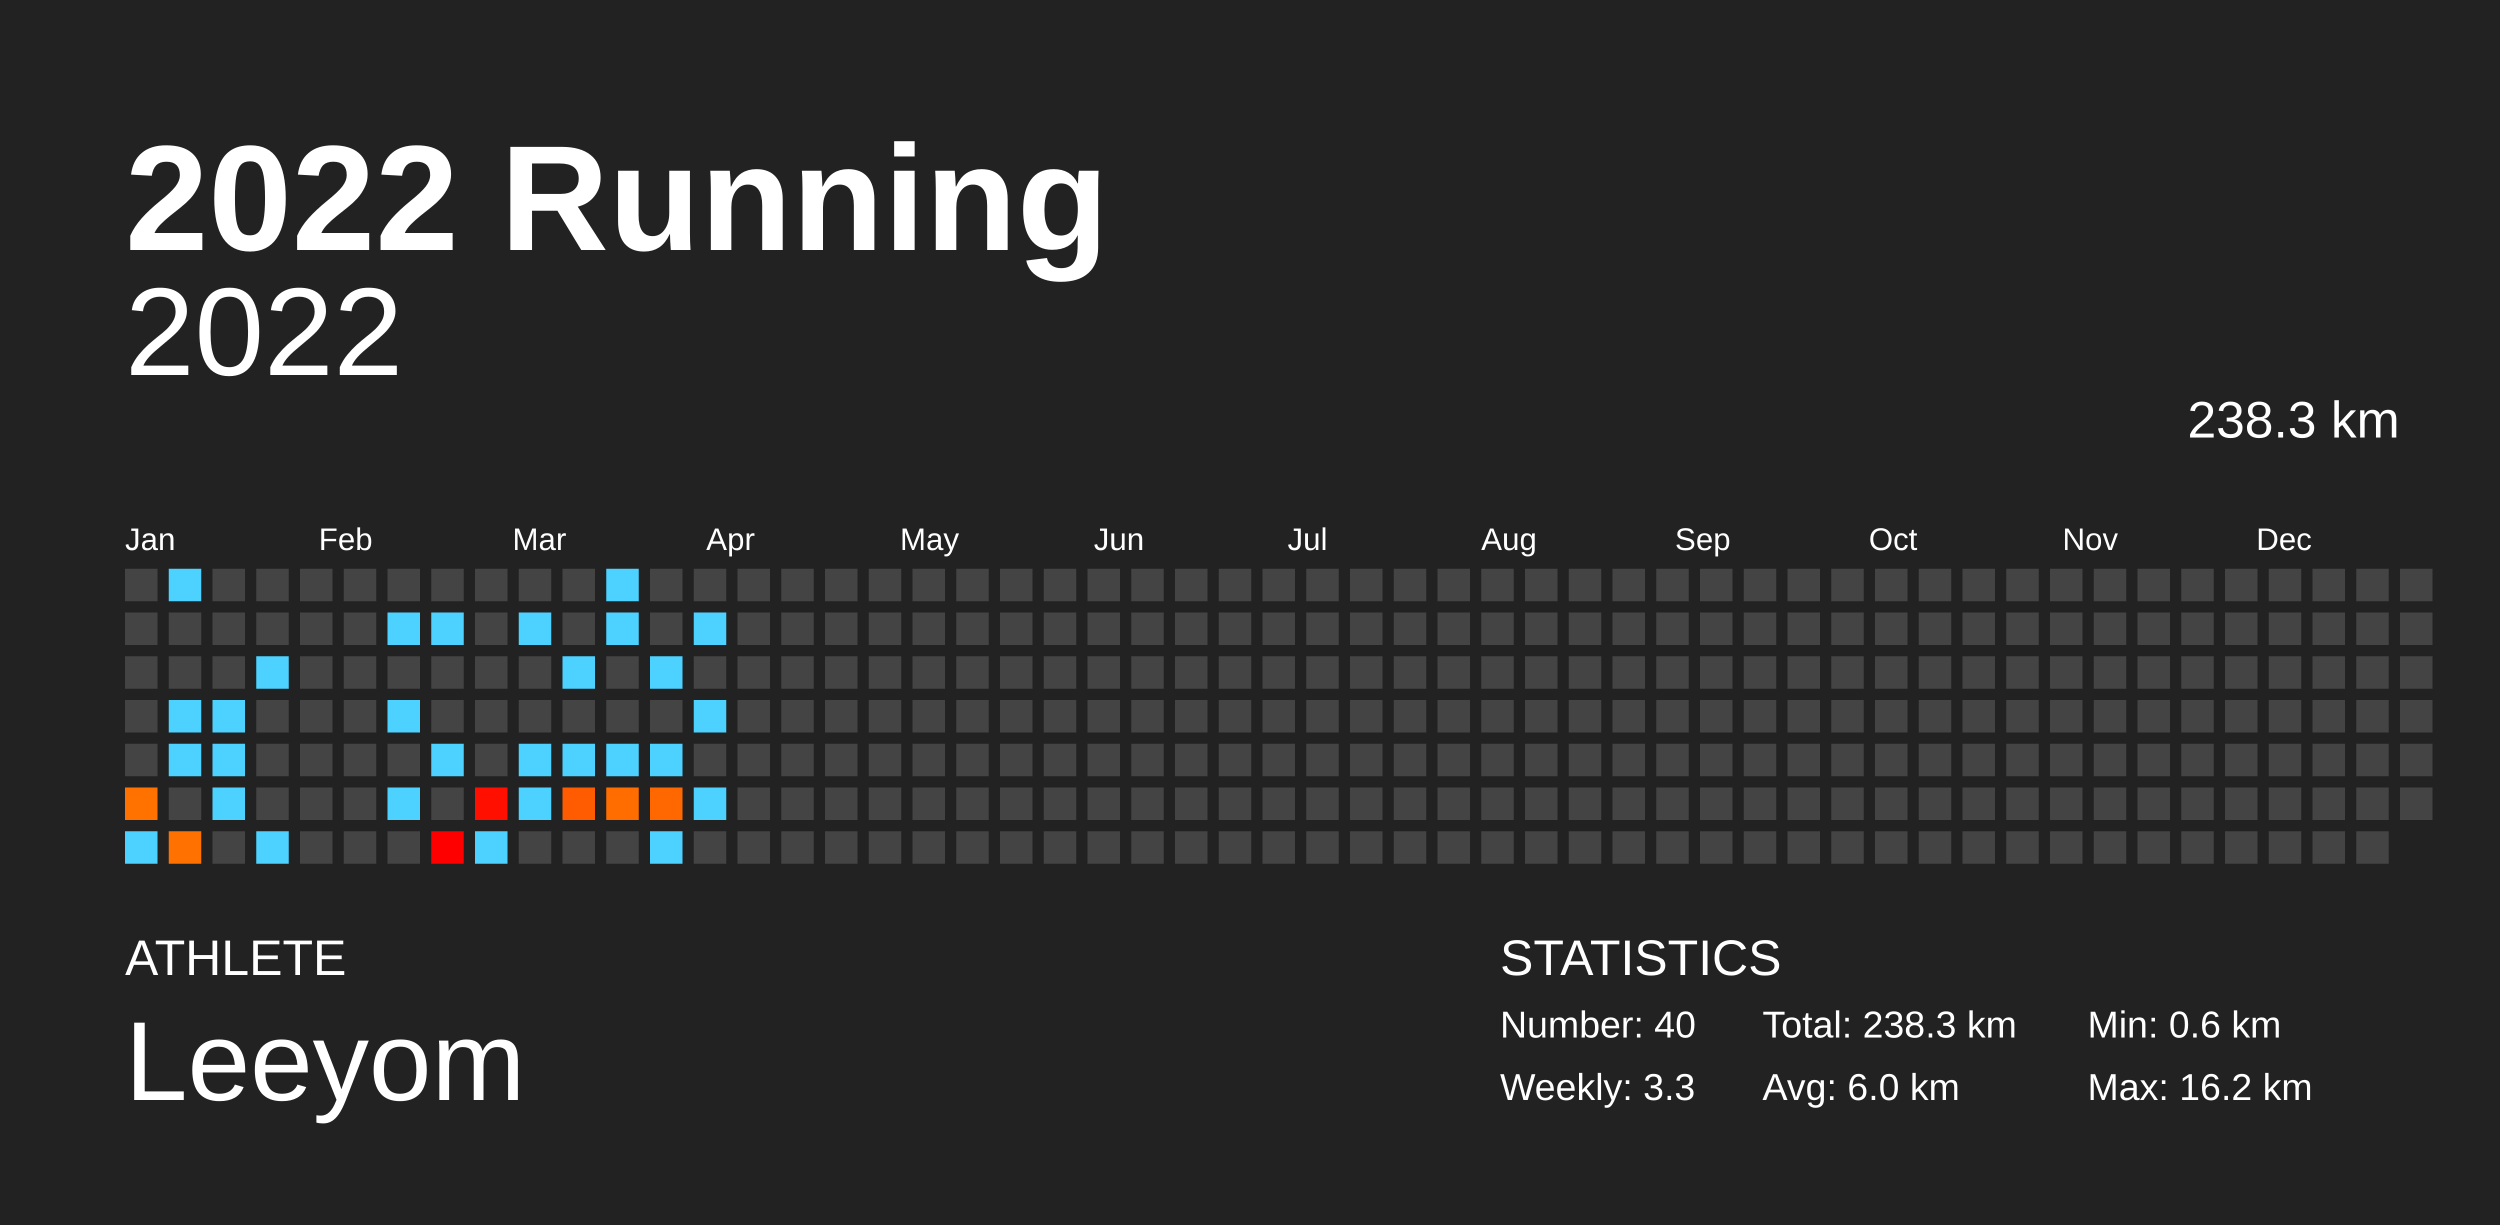
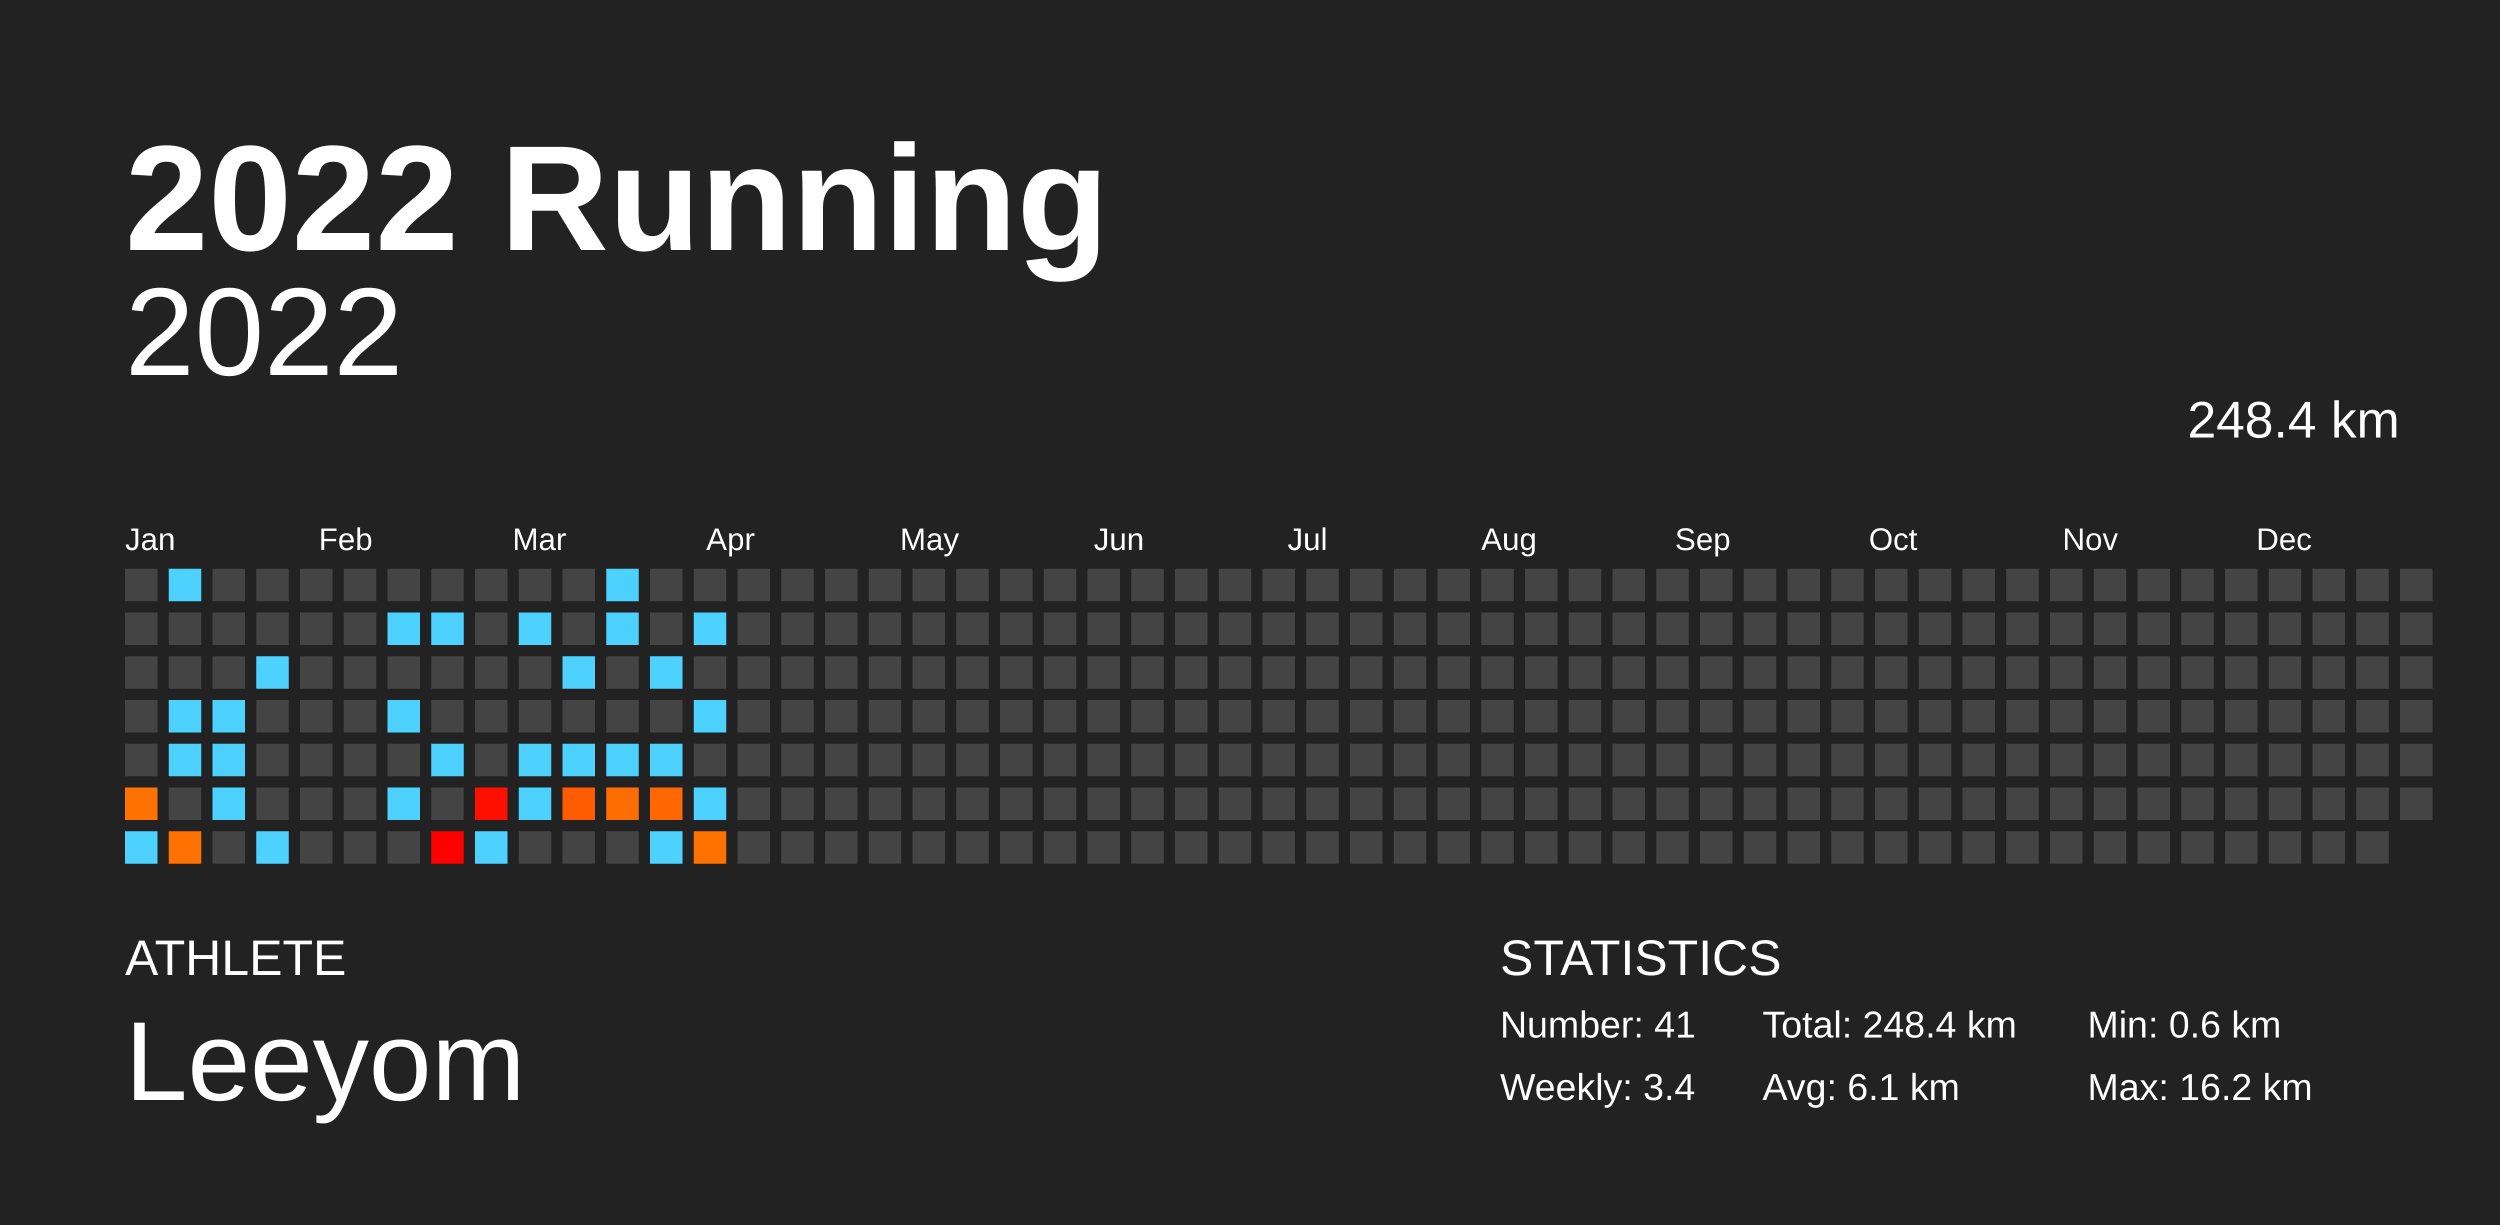
<svg xmlns="http://www.w3.org/2000/svg" baseProfile="full" height="98mm" version="1.1" viewBox="0,0,200,98" width="200mm">
  <defs />
  <rect fill="#222222" height="98" width="200" x="0" y="0" />
  <text fill="#FFFFFF" style="font-size:12px; font-family:Arial; font-weight:bold;" x="10" y="20">2022 Running</text>
  <text fill="#FFFFFF" style="font-size:4px; font-family:Arial" x="10" y="78">ATHLETE</text>
  <text fill="#FFFFFF" style="font-size:9px; font-family:Arial" x="10" y="88">Leeyom</text>
  <text fill="#FFFFFF" style="font-size:4px; font-family:Arial" x="120" y="78">STATISTICS</text>
-   <text fill="#FFFFFF" style="font-size:3px; font-family:Arial" x="120" y="83">Number: 40</text>
-   <text fill="#FFFFFF" style="font-size:3px; font-family:Arial" x="120" y="88">Weekly: 3.3</text>
-   <text fill="#FFFFFF" style="font-size:3px; font-family:Arial" x="141" y="83">Total: 238.3 km</text>
-   <text fill="#FFFFFF" style="font-size:3px; font-family:Arial" x="141" y="88">Avg: 6.0 km</text>
+   <text fill="#FFFFFF" style="font-size:3px; font-family:Arial" x="120" y="83">Number: 41</text>
+   <text fill="#FFFFFF" style="font-size:3px; font-family:Arial" x="120" y="88">Weekly: 3.4</text>
+   <text fill="#FFFFFF" style="font-size:3px; font-family:Arial" x="141" y="83">Total: 248.4 km</text>
+   <text fill="#FFFFFF" style="font-size:3px; font-family:Arial" x="141" y="88">Avg: 6.1 km</text>
  <text fill="#FFFFFF" style="font-size:3px; font-family:Arial" x="167" y="83">Min: 0.6 km</text>
  <text fill="#FFFFFF" style="font-size:3px; font-family:Arial" x="167" y="88">Max: 16.2 km</text>
  <text alignment-baseline="hanging" fill="#FFFFFF" style="font-size:10.0px; font-family:Arial;" x="10" y="30">2022</text>
-   <text alignment-baseline="hanging" fill="#FFFFFF" style="font-size:4.125px; font-family:Arial;" x="175" y="35">238.3 km</text>
+   <text alignment-baseline="hanging" fill="#FFFFFF" style="font-size:4.125px; font-family:Arial;" x="175" y="35">248.4 km</text>
  <text fill="#FFFFFF" style="font-size:2.5px; font-family:Arial" x="10.0" y="44">Jan</text>
  <text fill="#FFFFFF" style="font-size:2.5px; font-family:Arial" x="25.5" y="44">Feb</text>
  <text fill="#FFFFFF" style="font-size:2.5px; font-family:Arial" x="41.0" y="44">Mar</text>
  <text fill="#FFFFFF" style="font-size:2.5px; font-family:Arial" x="56.5" y="44">Apr</text>
  <text fill="#FFFFFF" style="font-size:2.5px; font-family:Arial" x="72.0" y="44">May</text>
  <text fill="#FFFFFF" style="font-size:2.5px; font-family:Arial" x="87.5" y="44">Jun</text>
  <text fill="#FFFFFF" style="font-size:2.5px; font-family:Arial" x="103.0" y="44">Jul</text>
  <text fill="#FFFFFF" style="font-size:2.5px; font-family:Arial" x="118.5" y="44">Aug</text>
  <text fill="#FFFFFF" style="font-size:2.5px; font-family:Arial" x="134.0" y="44">Sep</text>
  <text fill="#FFFFFF" style="font-size:2.5px; font-family:Arial" x="149.5" y="44">Oct</text>
  <text fill="#FFFFFF" style="font-size:2.5px; font-family:Arial" x="165.0" y="44">Nov</text>
  <text fill="#FFFFFF" style="font-size:2.5px; font-family:Arial" x="180.5" y="44">Dec</text>
  <rect fill="#444444" height="2.6" width="2.6" x="10.0" y="45.5" />
  <rect fill="#444444" height="2.6" width="2.6" x="10.0" y="49.0" />
  <rect fill="#444444" height="2.6" width="2.6" x="10.0" y="52.5" />
  <rect fill="#444444" height="2.6" width="2.6" x="10.0" y="56.0" />
  <rect fill="#444444" height="2.6" width="2.6" x="10.0" y="59.5" />
  <rect fill="#ff7200" height="2.6" width="2.6" x="10.0" y="63.0" />
  <rect fill="#4dd2ff" height="2.6" width="2.6" x="10.0" y="66.5" />
  <rect fill="#4dd2ff" height="2.6" width="2.6" x="13.5" y="45.5" />
  <rect fill="#444444" height="2.6" width="2.6" x="13.5" y="49.0" />
  <rect fill="#444444" height="2.6" width="2.6" x="13.5" y="52.5" />
  <rect fill="#4dd2ff" height="2.6" width="2.6" x="13.5" y="56.0" />
  <rect fill="#4dd2ff" height="2.6" width="2.6" x="13.5" y="59.5" />
  <rect fill="#444444" height="2.6" width="2.6" x="13.5" y="63.0" />
  <rect fill="#ff7100" height="2.6" width="2.6" x="13.5" y="66.5" />
  <rect fill="#444444" height="2.6" width="2.6" x="17.0" y="45.5" />
  <rect fill="#444444" height="2.6" width="2.6" x="17.0" y="49.0" />
  <rect fill="#444444" height="2.6" width="2.6" x="17.0" y="52.5" />
  <rect fill="#4dd2ff" height="2.6" width="2.6" x="17.0" y="56.0" />
  <rect fill="#4dd2ff" height="2.6" width="2.6" x="17.0" y="59.5" />
  <rect fill="#4dd2ff" height="2.6" width="2.6" x="17.0" y="63.0" />
  <rect fill="#444444" height="2.6" width="2.6" x="17.0" y="66.5" />
  <rect fill="#444444" height="2.6" width="2.6" x="20.5" y="45.5" />
  <rect fill="#444444" height="2.6" width="2.6" x="20.5" y="49.0" />
  <rect fill="#4dd2ff" height="2.6" width="2.6" x="20.5" y="52.5" />
  <rect fill="#444444" height="2.6" width="2.6" x="20.5" y="56.0" />
  <rect fill="#444444" height="2.6" width="2.6" x="20.5" y="59.5" />
  <rect fill="#444444" height="2.6" width="2.6" x="20.5" y="63.0" />
  <rect fill="#4dd2ff" height="2.6" width="2.6" x="20.5" y="66.5" />
  <rect fill="#444444" height="2.6" width="2.6" x="24.0" y="45.5" />
  <rect fill="#444444" height="2.6" width="2.6" x="24.0" y="49.0" />
  <rect fill="#444444" height="2.6" width="2.6" x="24.0" y="52.5" />
  <rect fill="#444444" height="2.6" width="2.6" x="24.0" y="56.0" />
  <rect fill="#444444" height="2.6" width="2.6" x="24.0" y="59.5" />
  <rect fill="#444444" height="2.6" width="2.6" x="24.0" y="63.0" />
  <rect fill="#444444" height="2.6" width="2.6" x="24.0" y="66.5" />
  <rect fill="#444444" height="2.6" width="2.6" x="27.5" y="45.5" />
  <rect fill="#444444" height="2.6" width="2.6" x="27.5" y="49.0" />
  <rect fill="#444444" height="2.6" width="2.6" x="27.5" y="52.5" />
  <rect fill="#444444" height="2.6" width="2.6" x="27.5" y="56.0" />
  <rect fill="#444444" height="2.6" width="2.6" x="27.5" y="59.5" />
  <rect fill="#444444" height="2.6" width="2.6" x="27.5" y="63.0" />
  <rect fill="#444444" height="2.6" width="2.6" x="27.5" y="66.5" />
  <rect fill="#444444" height="2.6" width="2.6" x="31.0" y="45.5" />
  <rect fill="#4dd2ff" height="2.6" width="2.6" x="31.0" y="49.0" />
  <rect fill="#444444" height="2.6" width="2.6" x="31.0" y="52.5" />
  <rect fill="#4dd2ff" height="2.6" width="2.6" x="31.0" y="56.0" />
  <rect fill="#444444" height="2.6" width="2.6" x="31.0" y="59.5" />
  <rect fill="#4dd2ff" height="2.6" width="2.6" x="31.0" y="63.0" />
  <rect fill="#444444" height="2.6" width="2.6" x="31.0" y="66.5" />
  <rect fill="#444444" height="2.6" width="2.6" x="34.5" y="45.5" />
  <rect fill="#4dd2ff" height="2.6" width="2.6" x="34.5" y="49.0" />
  <rect fill="#444444" height="2.6" width="2.6" x="34.5" y="52.5" />
  <rect fill="#444444" height="2.6" width="2.6" x="34.5" y="56.0" />
  <rect fill="#4dd2ff" height="2.6" width="2.6" x="34.5" y="59.5" />
  <rect fill="#444444" height="2.6" width="2.6" x="34.5" y="63.0" />
  <rect fill="#ff0000" height="2.6" width="2.6" x="34.5" y="66.5" />
  <rect fill="#444444" height="2.6" width="2.6" x="38.0" y="45.5" />
  <rect fill="#444444" height="2.6" width="2.6" x="38.0" y="49.0" />
  <rect fill="#444444" height="2.6" width="2.6" x="38.0" y="52.5" />
  <rect fill="#444444" height="2.6" width="2.6" x="38.0" y="56.0" />
  <rect fill="#444444" height="2.6" width="2.6" x="38.0" y="59.5" />
  <rect fill="#ff0f00" height="2.6" width="2.6" x="38.0" y="63.0" />
  <rect fill="#4dd2ff" height="2.6" width="2.6" x="38.0" y="66.5" />
  <rect fill="#444444" height="2.6" width="2.6" x="41.5" y="45.5" />
  <rect fill="#4dd2ff" height="2.6" width="2.6" x="41.5" y="49.0" />
  <rect fill="#444444" height="2.6" width="2.6" x="41.5" y="52.5" />
  <rect fill="#444444" height="2.6" width="2.6" x="41.5" y="56.0" />
  <rect fill="#4dd2ff" height="2.6" width="2.6" x="41.5" y="59.5" />
  <rect fill="#4dd2ff" height="2.6" width="2.6" x="41.5" y="63.0" />
  <rect fill="#444444" height="2.6" width="2.6" x="41.5" y="66.5" />
  <rect fill="#444444" height="2.6" width="2.6" x="45.0" y="45.5" />
  <rect fill="#444444" height="2.6" width="2.6" x="45.0" y="49.0" />
  <rect fill="#4dd2ff" height="2.6" width="2.6" x="45.0" y="52.5" />
  <rect fill="#444444" height="2.6" width="2.6" x="45.0" y="56.0" />
  <rect fill="#4dd2ff" height="2.6" width="2.6" x="45.0" y="59.5" />
  <rect fill="#ff5b00" height="2.6" width="2.6" x="45.0" y="63.0" />
  <rect fill="#444444" height="2.6" width="2.6" x="45.0" y="66.5" />
  <rect fill="#4dd2ff" height="2.6" width="2.6" x="48.5" y="45.5" />
  <rect fill="#4dd2ff" height="2.6" width="2.6" x="48.5" y="49.0" />
  <rect fill="#444444" height="2.6" width="2.6" x="48.5" y="52.5" />
  <rect fill="#444444" height="2.6" width="2.6" x="48.5" y="56.0" />
  <rect fill="#4dd2ff" height="2.6" width="2.6" x="48.5" y="59.5" />
  <rect fill="#ff6d00" height="2.6" width="2.6" x="48.5" y="63.0" />
  <rect fill="#444444" height="2.6" width="2.6" x="48.5" y="66.5" />
  <rect fill="#444444" height="2.6" width="2.6" x="52.0" y="45.5" />
  <rect fill="#444444" height="2.6" width="2.6" x="52.0" y="49.0" />
  <rect fill="#4dd2ff" height="2.6" width="2.6" x="52.0" y="52.5" />
  <rect fill="#444444" height="2.6" width="2.6" x="52.0" y="56.0" />
  <rect fill="#4dd2ff" height="2.6" width="2.6" x="52.0" y="59.5" />
  <rect fill="#ff6800" height="2.6" width="2.6" x="52.0" y="63.0" />
  <rect fill="#4dd2ff" height="2.6" width="2.6" x="52.0" y="66.5" />
  <rect fill="#444444" height="2.6" width="2.6" x="55.5" y="45.5" />
  <rect fill="#4dd2ff" height="2.6" width="2.6" x="55.5" y="49.0" />
  <rect fill="#444444" height="2.6" width="2.6" x="55.5" y="52.5" />
  <rect fill="#4dd2ff" height="2.6" width="2.6" x="55.5" y="56.0" />
  <rect fill="#444444" height="2.6" width="2.6" x="55.5" y="59.5" />
  <rect fill="#4dd2ff" height="2.6" width="2.6" x="55.5" y="63.0" />
-   <rect fill="#444444" height="2.6" width="2.6" x="55.5" y="66.5" />
+   <rect fill="#ff7200" height="2.6" width="2.6" x="55.5" y="66.5" />
  <rect fill="#444444" height="2.6" width="2.6" x="59.0" y="45.5" />
  <rect fill="#444444" height="2.6" width="2.6" x="59.0" y="49.0" />
  <rect fill="#444444" height="2.6" width="2.6" x="59.0" y="52.5" />
  <rect fill="#444444" height="2.6" width="2.6" x="59.0" y="56.0" />
  <rect fill="#444444" height="2.6" width="2.6" x="59.0" y="59.5" />
  <rect fill="#444444" height="2.6" width="2.6" x="59.0" y="63.0" />
  <rect fill="#444444" height="2.6" width="2.6" x="59.0" y="66.5" />
  <rect fill="#444444" height="2.6" width="2.6" x="62.5" y="45.5" />
  <rect fill="#444444" height="2.6" width="2.6" x="62.5" y="49.0" />
  <rect fill="#444444" height="2.6" width="2.6" x="62.5" y="52.5" />
  <rect fill="#444444" height="2.6" width="2.6" x="62.5" y="56.0" />
  <rect fill="#444444" height="2.6" width="2.6" x="62.5" y="59.5" />
  <rect fill="#444444" height="2.6" width="2.6" x="62.5" y="63.0" />
  <rect fill="#444444" height="2.6" width="2.6" x="62.5" y="66.5" />
  <rect fill="#444444" height="2.6" width="2.6" x="66.0" y="45.5" />
  <rect fill="#444444" height="2.6" width="2.6" x="66.0" y="49.0" />
  <rect fill="#444444" height="2.6" width="2.6" x="66.0" y="52.5" />
  <rect fill="#444444" height="2.6" width="2.6" x="66.0" y="56.0" />
  <rect fill="#444444" height="2.6" width="2.6" x="66.0" y="59.5" />
  <rect fill="#444444" height="2.6" width="2.6" x="66.0" y="63.0" />
  <rect fill="#444444" height="2.6" width="2.6" x="66.0" y="66.5" />
  <rect fill="#444444" height="2.6" width="2.6" x="69.5" y="45.5" />
  <rect fill="#444444" height="2.6" width="2.6" x="69.5" y="49.0" />
  <rect fill="#444444" height="2.6" width="2.6" x="69.5" y="52.5" />
  <rect fill="#444444" height="2.6" width="2.6" x="69.5" y="56.0" />
  <rect fill="#444444" height="2.6" width="2.6" x="69.5" y="59.5" />
  <rect fill="#444444" height="2.6" width="2.6" x="69.5" y="63.0" />
  <rect fill="#444444" height="2.6" width="2.6" x="69.5" y="66.5" />
  <rect fill="#444444" height="2.6" width="2.6" x="73.0" y="45.5" />
  <rect fill="#444444" height="2.6" width="2.6" x="73.0" y="49.0" />
  <rect fill="#444444" height="2.6" width="2.6" x="73.0" y="52.5" />
  <rect fill="#444444" height="2.6" width="2.6" x="73.0" y="56.0" />
  <rect fill="#444444" height="2.6" width="2.6" x="73.0" y="59.5" />
  <rect fill="#444444" height="2.6" width="2.6" x="73.0" y="63.0" />
  <rect fill="#444444" height="2.6" width="2.6" x="73.0" y="66.5" />
  <rect fill="#444444" height="2.6" width="2.6" x="76.5" y="45.5" />
  <rect fill="#444444" height="2.6" width="2.6" x="76.5" y="49.0" />
  <rect fill="#444444" height="2.6" width="2.6" x="76.5" y="52.5" />
  <rect fill="#444444" height="2.6" width="2.6" x="76.5" y="56.0" />
  <rect fill="#444444" height="2.6" width="2.6" x="76.5" y="59.5" />
  <rect fill="#444444" height="2.6" width="2.6" x="76.5" y="63.0" />
  <rect fill="#444444" height="2.6" width="2.6" x="76.5" y="66.5" />
  <rect fill="#444444" height="2.6" width="2.6" x="80.0" y="45.5" />
  <rect fill="#444444" height="2.6" width="2.6" x="80.0" y="49.0" />
  <rect fill="#444444" height="2.6" width="2.6" x="80.0" y="52.5" />
  <rect fill="#444444" height="2.6" width="2.6" x="80.0" y="56.0" />
  <rect fill="#444444" height="2.6" width="2.6" x="80.0" y="59.5" />
  <rect fill="#444444" height="2.6" width="2.6" x="80.0" y="63.0" />
  <rect fill="#444444" height="2.6" width="2.6" x="80.0" y="66.5" />
  <rect fill="#444444" height="2.6" width="2.6" x="83.5" y="45.5" />
  <rect fill="#444444" height="2.6" width="2.6" x="83.5" y="49.0" />
  <rect fill="#444444" height="2.6" width="2.6" x="83.5" y="52.5" />
  <rect fill="#444444" height="2.6" width="2.6" x="83.5" y="56.0" />
  <rect fill="#444444" height="2.6" width="2.6" x="83.5" y="59.5" />
  <rect fill="#444444" height="2.6" width="2.6" x="83.5" y="63.0" />
  <rect fill="#444444" height="2.6" width="2.6" x="83.5" y="66.5" />
  <rect fill="#444444" height="2.6" width="2.6" x="87.0" y="45.5" />
  <rect fill="#444444" height="2.6" width="2.6" x="87.0" y="49.0" />
  <rect fill="#444444" height="2.6" width="2.6" x="87.0" y="52.5" />
  <rect fill="#444444" height="2.6" width="2.6" x="87.0" y="56.0" />
  <rect fill="#444444" height="2.6" width="2.6" x="87.0" y="59.5" />
  <rect fill="#444444" height="2.6" width="2.6" x="87.0" y="63.0" />
  <rect fill="#444444" height="2.6" width="2.6" x="87.0" y="66.5" />
  <rect fill="#444444" height="2.6" width="2.6" x="90.5" y="45.5" />
  <rect fill="#444444" height="2.6" width="2.6" x="90.5" y="49.0" />
  <rect fill="#444444" height="2.6" width="2.6" x="90.5" y="52.5" />
  <rect fill="#444444" height="2.6" width="2.6" x="90.5" y="56.0" />
  <rect fill="#444444" height="2.6" width="2.6" x="90.5" y="59.5" />
  <rect fill="#444444" height="2.6" width="2.6" x="90.5" y="63.0" />
  <rect fill="#444444" height="2.6" width="2.6" x="90.5" y="66.5" />
  <rect fill="#444444" height="2.6" width="2.6" x="94.0" y="45.5" />
  <rect fill="#444444" height="2.6" width="2.6" x="94.0" y="49.0" />
  <rect fill="#444444" height="2.6" width="2.6" x="94.0" y="52.5" />
  <rect fill="#444444" height="2.6" width="2.6" x="94.0" y="56.0" />
  <rect fill="#444444" height="2.6" width="2.6" x="94.0" y="59.5" />
  <rect fill="#444444" height="2.6" width="2.6" x="94.0" y="63.0" />
  <rect fill="#444444" height="2.6" width="2.6" x="94.0" y="66.5" />
  <rect fill="#444444" height="2.6" width="2.6" x="97.5" y="45.5" />
  <rect fill="#444444" height="2.6" width="2.6" x="97.5" y="49.0" />
  <rect fill="#444444" height="2.6" width="2.6" x="97.5" y="52.5" />
  <rect fill="#444444" height="2.6" width="2.6" x="97.5" y="56.0" />
  <rect fill="#444444" height="2.6" width="2.6" x="97.5" y="59.5" />
  <rect fill="#444444" height="2.6" width="2.6" x="97.5" y="63.0" />
  <rect fill="#444444" height="2.6" width="2.6" x="97.5" y="66.5" />
  <rect fill="#444444" height="2.6" width="2.6" x="101.0" y="45.5" />
  <rect fill="#444444" height="2.6" width="2.6" x="101.0" y="49.0" />
  <rect fill="#444444" height="2.6" width="2.6" x="101.0" y="52.5" />
  <rect fill="#444444" height="2.6" width="2.6" x="101.0" y="56.0" />
  <rect fill="#444444" height="2.6" width="2.6" x="101.0" y="59.5" />
  <rect fill="#444444" height="2.6" width="2.6" x="101.0" y="63.0" />
  <rect fill="#444444" height="2.6" width="2.6" x="101.0" y="66.5" />
  <rect fill="#444444" height="2.6" width="2.6" x="104.5" y="45.5" />
  <rect fill="#444444" height="2.6" width="2.6" x="104.5" y="49.0" />
  <rect fill="#444444" height="2.6" width="2.6" x="104.5" y="52.5" />
  <rect fill="#444444" height="2.6" width="2.6" x="104.5" y="56.0" />
  <rect fill="#444444" height="2.6" width="2.6" x="104.5" y="59.5" />
  <rect fill="#444444" height="2.6" width="2.6" x="104.5" y="63.0" />
  <rect fill="#444444" height="2.6" width="2.6" x="104.5" y="66.5" />
  <rect fill="#444444" height="2.6" width="2.6" x="108.0" y="45.5" />
  <rect fill="#444444" height="2.6" width="2.6" x="108.0" y="49.0" />
  <rect fill="#444444" height="2.6" width="2.6" x="108.0" y="52.5" />
  <rect fill="#444444" height="2.6" width="2.6" x="108.0" y="56.0" />
  <rect fill="#444444" height="2.6" width="2.6" x="108.0" y="59.5" />
  <rect fill="#444444" height="2.6" width="2.6" x="108.0" y="63.0" />
  <rect fill="#444444" height="2.6" width="2.6" x="108.0" y="66.5" />
  <rect fill="#444444" height="2.6" width="2.6" x="111.5" y="45.5" />
  <rect fill="#444444" height="2.6" width="2.6" x="111.5" y="49.0" />
  <rect fill="#444444" height="2.6" width="2.6" x="111.5" y="52.5" />
  <rect fill="#444444" height="2.6" width="2.6" x="111.5" y="56.0" />
  <rect fill="#444444" height="2.6" width="2.6" x="111.5" y="59.5" />
  <rect fill="#444444" height="2.6" width="2.6" x="111.5" y="63.0" />
  <rect fill="#444444" height="2.6" width="2.6" x="111.5" y="66.5" />
  <rect fill="#444444" height="2.6" width="2.6" x="115.0" y="45.5" />
  <rect fill="#444444" height="2.6" width="2.6" x="115.0" y="49.0" />
  <rect fill="#444444" height="2.6" width="2.6" x="115.0" y="52.5" />
  <rect fill="#444444" height="2.6" width="2.6" x="115.0" y="56.0" />
  <rect fill="#444444" height="2.6" width="2.6" x="115.0" y="59.5" />
  <rect fill="#444444" height="2.6" width="2.6" x="115.0" y="63.0" />
  <rect fill="#444444" height="2.6" width="2.6" x="115.0" y="66.5" />
  <rect fill="#444444" height="2.6" width="2.6" x="118.5" y="45.5" />
  <rect fill="#444444" height="2.6" width="2.6" x="118.5" y="49.0" />
  <rect fill="#444444" height="2.6" width="2.6" x="118.5" y="52.5" />
  <rect fill="#444444" height="2.6" width="2.6" x="118.5" y="56.0" />
  <rect fill="#444444" height="2.6" width="2.6" x="118.5" y="59.5" />
  <rect fill="#444444" height="2.6" width="2.6" x="118.5" y="63.0" />
  <rect fill="#444444" height="2.6" width="2.6" x="118.5" y="66.5" />
  <rect fill="#444444" height="2.6" width="2.6" x="122.0" y="45.5" />
  <rect fill="#444444" height="2.6" width="2.6" x="122.0" y="49.0" />
  <rect fill="#444444" height="2.6" width="2.6" x="122.0" y="52.5" />
  <rect fill="#444444" height="2.6" width="2.6" x="122.0" y="56.0" />
  <rect fill="#444444" height="2.6" width="2.6" x="122.0" y="59.5" />
  <rect fill="#444444" height="2.6" width="2.6" x="122.0" y="63.0" />
  <rect fill="#444444" height="2.6" width="2.6" x="122.0" y="66.5" />
  <rect fill="#444444" height="2.6" width="2.6" x="125.5" y="45.5" />
  <rect fill="#444444" height="2.6" width="2.6" x="125.5" y="49.0" />
  <rect fill="#444444" height="2.6" width="2.6" x="125.5" y="52.5" />
  <rect fill="#444444" height="2.6" width="2.6" x="125.5" y="56.0" />
  <rect fill="#444444" height="2.6" width="2.6" x="125.5" y="59.5" />
  <rect fill="#444444" height="2.6" width="2.6" x="125.5" y="63.0" />
  <rect fill="#444444" height="2.6" width="2.6" x="125.5" y="66.5" />
  <rect fill="#444444" height="2.6" width="2.6" x="129.0" y="45.5" />
  <rect fill="#444444" height="2.6" width="2.6" x="129.0" y="49.0" />
  <rect fill="#444444" height="2.6" width="2.6" x="129.0" y="52.5" />
  <rect fill="#444444" height="2.6" width="2.6" x="129.0" y="56.0" />
  <rect fill="#444444" height="2.6" width="2.6" x="129.0" y="59.5" />
  <rect fill="#444444" height="2.6" width="2.6" x="129.0" y="63.0" />
  <rect fill="#444444" height="2.6" width="2.6" x="129.0" y="66.5" />
  <rect fill="#444444" height="2.6" width="2.6" x="132.5" y="45.5" />
  <rect fill="#444444" height="2.6" width="2.6" x="132.5" y="49.0" />
  <rect fill="#444444" height="2.6" width="2.6" x="132.5" y="52.5" />
  <rect fill="#444444" height="2.6" width="2.6" x="132.5" y="56.0" />
  <rect fill="#444444" height="2.6" width="2.6" x="132.5" y="59.5" />
  <rect fill="#444444" height="2.6" width="2.6" x="132.5" y="63.0" />
  <rect fill="#444444" height="2.6" width="2.6" x="132.5" y="66.5" />
  <rect fill="#444444" height="2.6" width="2.6" x="136.0" y="45.5" />
  <rect fill="#444444" height="2.6" width="2.6" x="136.0" y="49.0" />
  <rect fill="#444444" height="2.6" width="2.6" x="136.0" y="52.5" />
  <rect fill="#444444" height="2.6" width="2.6" x="136.0" y="56.0" />
  <rect fill="#444444" height="2.6" width="2.6" x="136.0" y="59.5" />
  <rect fill="#444444" height="2.6" width="2.6" x="136.0" y="63.0" />
  <rect fill="#444444" height="2.6" width="2.6" x="136.0" y="66.5" />
  <rect fill="#444444" height="2.6" width="2.6" x="139.5" y="45.5" />
  <rect fill="#444444" height="2.6" width="2.6" x="139.5" y="49.0" />
  <rect fill="#444444" height="2.6" width="2.6" x="139.5" y="52.5" />
  <rect fill="#444444" height="2.6" width="2.6" x="139.5" y="56.0" />
  <rect fill="#444444" height="2.6" width="2.6" x="139.5" y="59.5" />
  <rect fill="#444444" height="2.6" width="2.6" x="139.5" y="63.0" />
  <rect fill="#444444" height="2.6" width="2.6" x="139.5" y="66.5" />
  <rect fill="#444444" height="2.6" width="2.6" x="143.0" y="45.5" />
  <rect fill="#444444" height="2.6" width="2.6" x="143.0" y="49.0" />
  <rect fill="#444444" height="2.6" width="2.6" x="143.0" y="52.5" />
  <rect fill="#444444" height="2.6" width="2.6" x="143.0" y="56.0" />
  <rect fill="#444444" height="2.6" width="2.6" x="143.0" y="59.5" />
  <rect fill="#444444" height="2.6" width="2.6" x="143.0" y="63.0" />
  <rect fill="#444444" height="2.6" width="2.6" x="143.0" y="66.5" />
  <rect fill="#444444" height="2.6" width="2.6" x="146.5" y="45.5" />
  <rect fill="#444444" height="2.6" width="2.6" x="146.5" y="49.0" />
  <rect fill="#444444" height="2.6" width="2.6" x="146.5" y="52.5" />
  <rect fill="#444444" height="2.6" width="2.6" x="146.5" y="56.0" />
  <rect fill="#444444" height="2.6" width="2.6" x="146.5" y="59.5" />
  <rect fill="#444444" height="2.6" width="2.6" x="146.5" y="63.0" />
  <rect fill="#444444" height="2.6" width="2.6" x="146.5" y="66.5" />
  <rect fill="#444444" height="2.6" width="2.6" x="150.0" y="45.5" />
  <rect fill="#444444" height="2.6" width="2.6" x="150.0" y="49.0" />
  <rect fill="#444444" height="2.6" width="2.6" x="150.0" y="52.5" />
  <rect fill="#444444" height="2.6" width="2.6" x="150.0" y="56.0" />
  <rect fill="#444444" height="2.6" width="2.6" x="150.0" y="59.5" />
  <rect fill="#444444" height="2.6" width="2.6" x="150.0" y="63.0" />
  <rect fill="#444444" height="2.6" width="2.6" x="150.0" y="66.5" />
  <rect fill="#444444" height="2.6" width="2.6" x="153.5" y="45.5" />
  <rect fill="#444444" height="2.6" width="2.6" x="153.5" y="49.0" />
  <rect fill="#444444" height="2.6" width="2.6" x="153.5" y="52.5" />
  <rect fill="#444444" height="2.6" width="2.6" x="153.5" y="56.0" />
  <rect fill="#444444" height="2.6" width="2.6" x="153.5" y="59.5" />
  <rect fill="#444444" height="2.6" width="2.6" x="153.5" y="63.0" />
  <rect fill="#444444" height="2.6" width="2.6" x="153.5" y="66.5" />
  <rect fill="#444444" height="2.6" width="2.6" x="157.0" y="45.5" />
  <rect fill="#444444" height="2.6" width="2.6" x="157.0" y="49.0" />
  <rect fill="#444444" height="2.6" width="2.6" x="157.0" y="52.5" />
  <rect fill="#444444" height="2.6" width="2.6" x="157.0" y="56.0" />
  <rect fill="#444444" height="2.6" width="2.6" x="157.0" y="59.5" />
  <rect fill="#444444" height="2.6" width="2.6" x="157.0" y="63.0" />
  <rect fill="#444444" height="2.6" width="2.6" x="157.0" y="66.5" />
  <rect fill="#444444" height="2.6" width="2.6" x="160.5" y="45.5" />
  <rect fill="#444444" height="2.6" width="2.6" x="160.5" y="49.0" />
  <rect fill="#444444" height="2.6" width="2.6" x="160.5" y="52.5" />
  <rect fill="#444444" height="2.6" width="2.6" x="160.5" y="56.0" />
  <rect fill="#444444" height="2.6" width="2.6" x="160.5" y="59.5" />
  <rect fill="#444444" height="2.6" width="2.6" x="160.5" y="63.0" />
  <rect fill="#444444" height="2.6" width="2.6" x="160.5" y="66.5" />
  <rect fill="#444444" height="2.6" width="2.6" x="164.0" y="45.5" />
  <rect fill="#444444" height="2.6" width="2.6" x="164.0" y="49.0" />
  <rect fill="#444444" height="2.6" width="2.6" x="164.0" y="52.5" />
  <rect fill="#444444" height="2.6" width="2.6" x="164.0" y="56.0" />
  <rect fill="#444444" height="2.6" width="2.6" x="164.0" y="59.5" />
  <rect fill="#444444" height="2.6" width="2.6" x="164.0" y="63.0" />
  <rect fill="#444444" height="2.6" width="2.6" x="164.0" y="66.5" />
  <rect fill="#444444" height="2.6" width="2.6" x="167.5" y="45.5" />
  <rect fill="#444444" height="2.6" width="2.6" x="167.5" y="49.0" />
  <rect fill="#444444" height="2.6" width="2.6" x="167.5" y="52.5" />
  <rect fill="#444444" height="2.6" width="2.6" x="167.5" y="56.0" />
  <rect fill="#444444" height="2.6" width="2.6" x="167.5" y="59.5" />
  <rect fill="#444444" height="2.6" width="2.6" x="167.5" y="63.0" />
  <rect fill="#444444" height="2.6" width="2.6" x="167.5" y="66.5" />
  <rect fill="#444444" height="2.6" width="2.6" x="171.0" y="45.5" />
  <rect fill="#444444" height="2.6" width="2.6" x="171.0" y="49.0" />
  <rect fill="#444444" height="2.6" width="2.6" x="171.0" y="52.5" />
  <rect fill="#444444" height="2.6" width="2.6" x="171.0" y="56.0" />
  <rect fill="#444444" height="2.6" width="2.6" x="171.0" y="59.5" />
  <rect fill="#444444" height="2.6" width="2.6" x="171.0" y="63.0" />
  <rect fill="#444444" height="2.6" width="2.6" x="171.0" y="66.5" />
  <rect fill="#444444" height="2.6" width="2.6" x="174.5" y="45.5" />
  <rect fill="#444444" height="2.6" width="2.6" x="174.5" y="49.0" />
  <rect fill="#444444" height="2.6" width="2.6" x="174.5" y="52.5" />
  <rect fill="#444444" height="2.6" width="2.6" x="174.5" y="56.0" />
  <rect fill="#444444" height="2.6" width="2.6" x="174.5" y="59.5" />
  <rect fill="#444444" height="2.6" width="2.6" x="174.5" y="63.0" />
  <rect fill="#444444" height="2.6" width="2.6" x="174.5" y="66.5" />
  <rect fill="#444444" height="2.6" width="2.6" x="178.0" y="45.5" />
  <rect fill="#444444" height="2.6" width="2.6" x="178.0" y="49.0" />
  <rect fill="#444444" height="2.6" width="2.6" x="178.0" y="52.5" />
  <rect fill="#444444" height="2.6" width="2.6" x="178.0" y="56.0" />
  <rect fill="#444444" height="2.6" width="2.6" x="178.0" y="59.5" />
  <rect fill="#444444" height="2.6" width="2.6" x="178.0" y="63.0" />
  <rect fill="#444444" height="2.6" width="2.6" x="178.0" y="66.5" />
  <rect fill="#444444" height="2.6" width="2.6" x="181.5" y="45.5" />
  <rect fill="#444444" height="2.6" width="2.6" x="181.5" y="49.0" />
  <rect fill="#444444" height="2.6" width="2.6" x="181.5" y="52.5" />
  <rect fill="#444444" height="2.6" width="2.6" x="181.5" y="56.0" />
  <rect fill="#444444" height="2.6" width="2.6" x="181.5" y="59.5" />
  <rect fill="#444444" height="2.6" width="2.6" x="181.5" y="63.0" />
  <rect fill="#444444" height="2.6" width="2.6" x="181.5" y="66.5" />
  <rect fill="#444444" height="2.6" width="2.6" x="185.0" y="45.5" />
  <rect fill="#444444" height="2.6" width="2.6" x="185.0" y="49.0" />
  <rect fill="#444444" height="2.6" width="2.6" x="185.0" y="52.5" />
  <rect fill="#444444" height="2.6" width="2.6" x="185.0" y="56.0" />
  <rect fill="#444444" height="2.6" width="2.6" x="185.0" y="59.5" />
  <rect fill="#444444" height="2.6" width="2.6" x="185.0" y="63.0" />
  <rect fill="#444444" height="2.6" width="2.6" x="185.0" y="66.5" />
  <rect fill="#444444" height="2.6" width="2.6" x="188.5" y="45.5" />
  <rect fill="#444444" height="2.6" width="2.6" x="188.5" y="49.0" />
  <rect fill="#444444" height="2.6" width="2.6" x="188.5" y="52.5" />
  <rect fill="#444444" height="2.6" width="2.6" x="188.5" y="56.0" />
  <rect fill="#444444" height="2.6" width="2.6" x="188.5" y="59.5" />
  <rect fill="#444444" height="2.6" width="2.6" x="188.5" y="63.0" />
  <rect fill="#444444" height="2.6" width="2.6" x="188.5" y="66.5" />
  <rect fill="#444444" height="2.6" width="2.6" x="192.0" y="45.5" />
  <rect fill="#444444" height="2.6" width="2.6" x="192.0" y="49.0" />
  <rect fill="#444444" height="2.6" width="2.6" x="192.0" y="52.5" />
  <rect fill="#444444" height="2.6" width="2.6" x="192.0" y="56.0" />
  <rect fill="#444444" height="2.6" width="2.6" x="192.0" y="59.5" />
  <rect fill="#444444" height="2.6" width="2.6" x="192.0" y="63.0" />
</svg>
